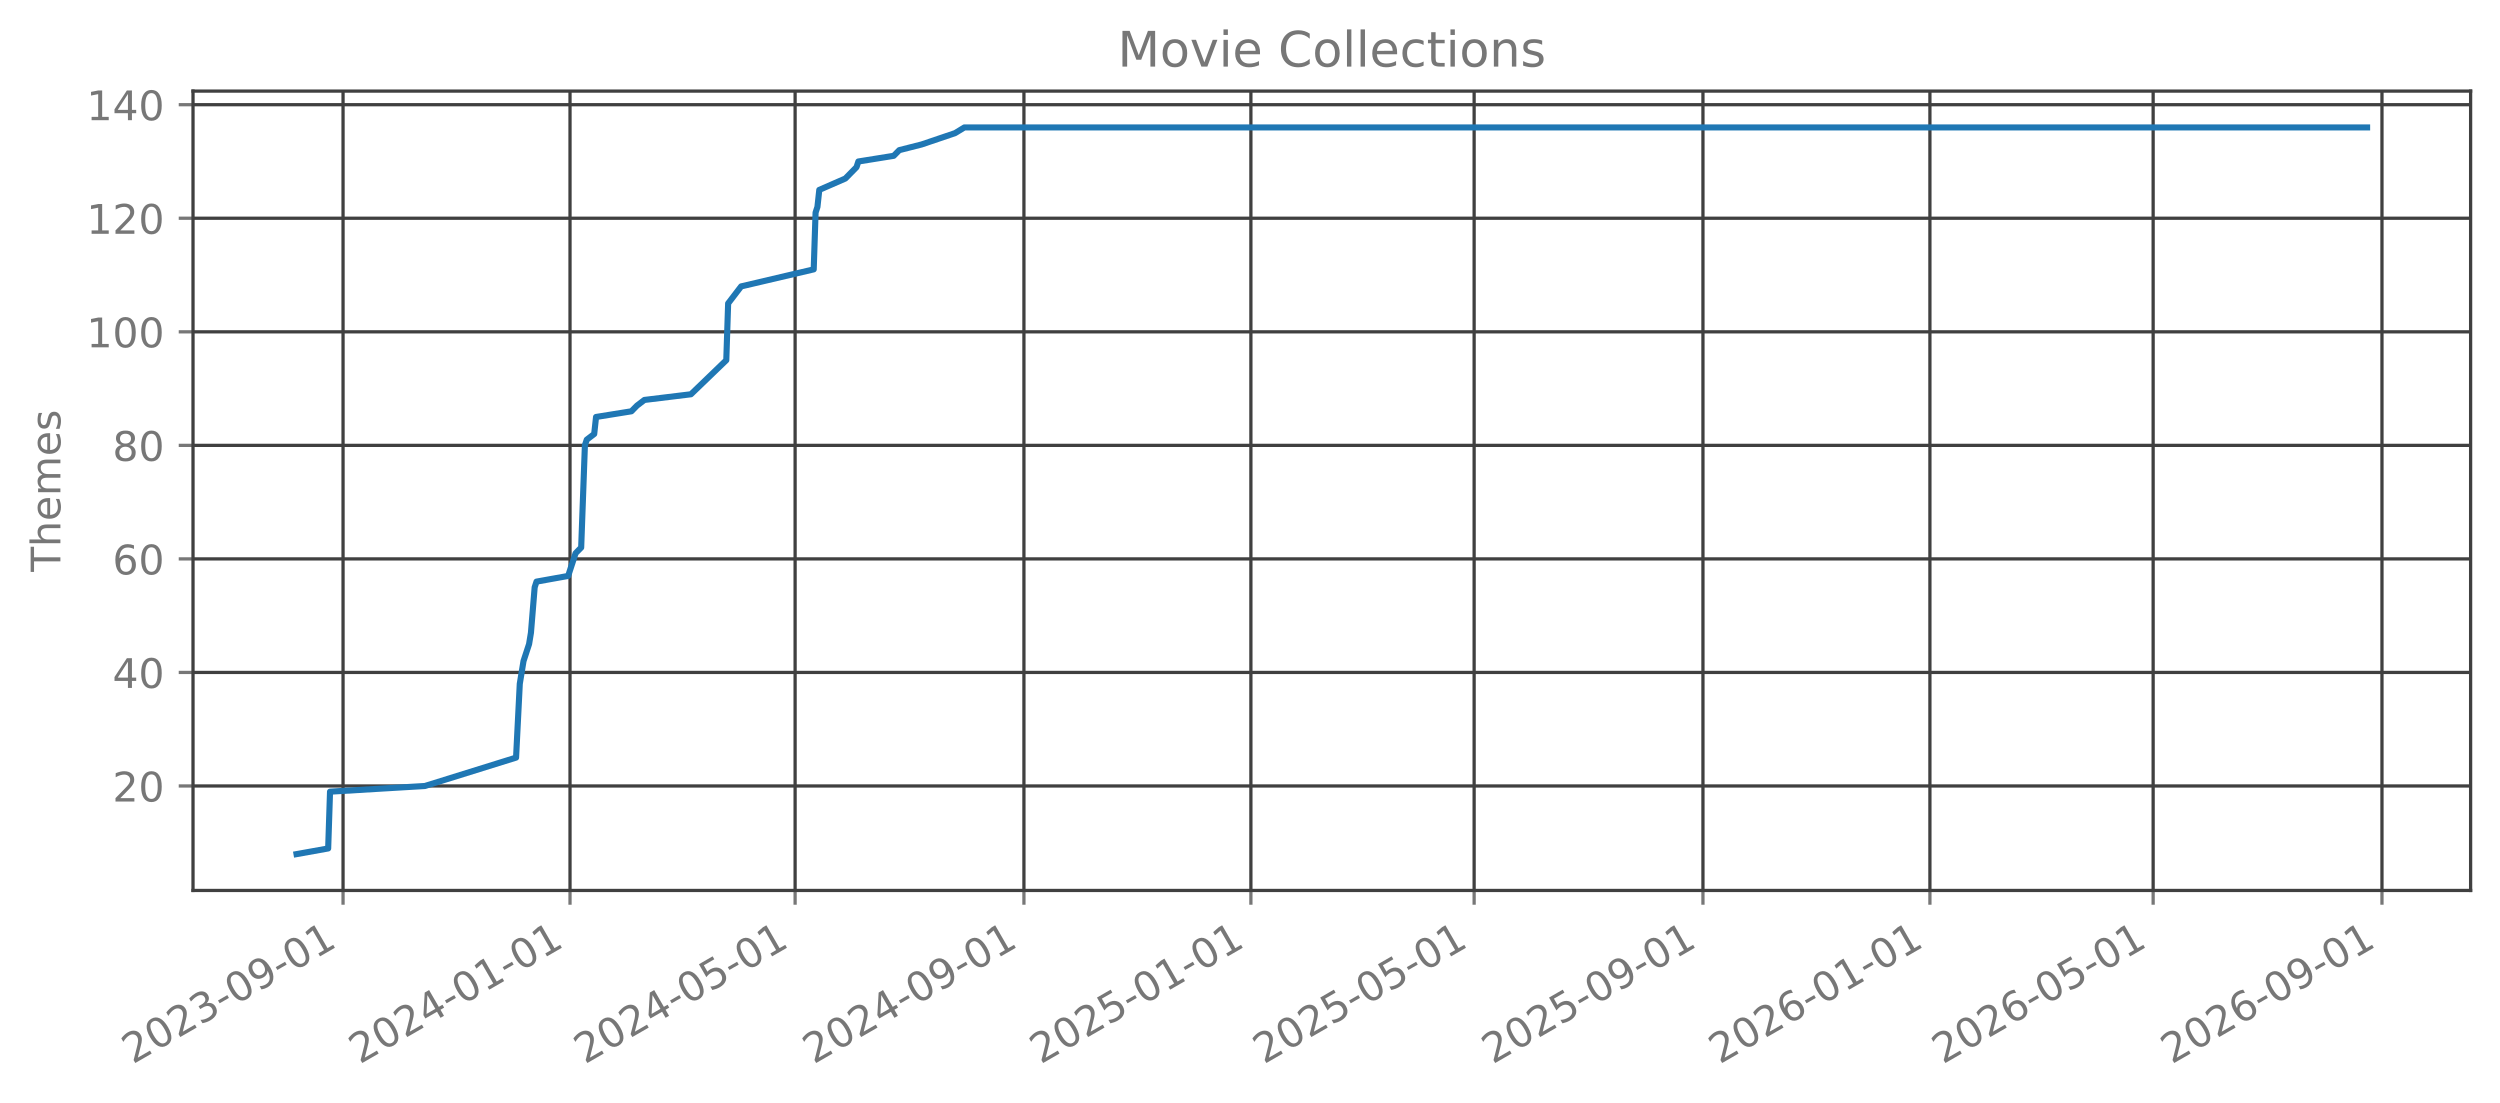
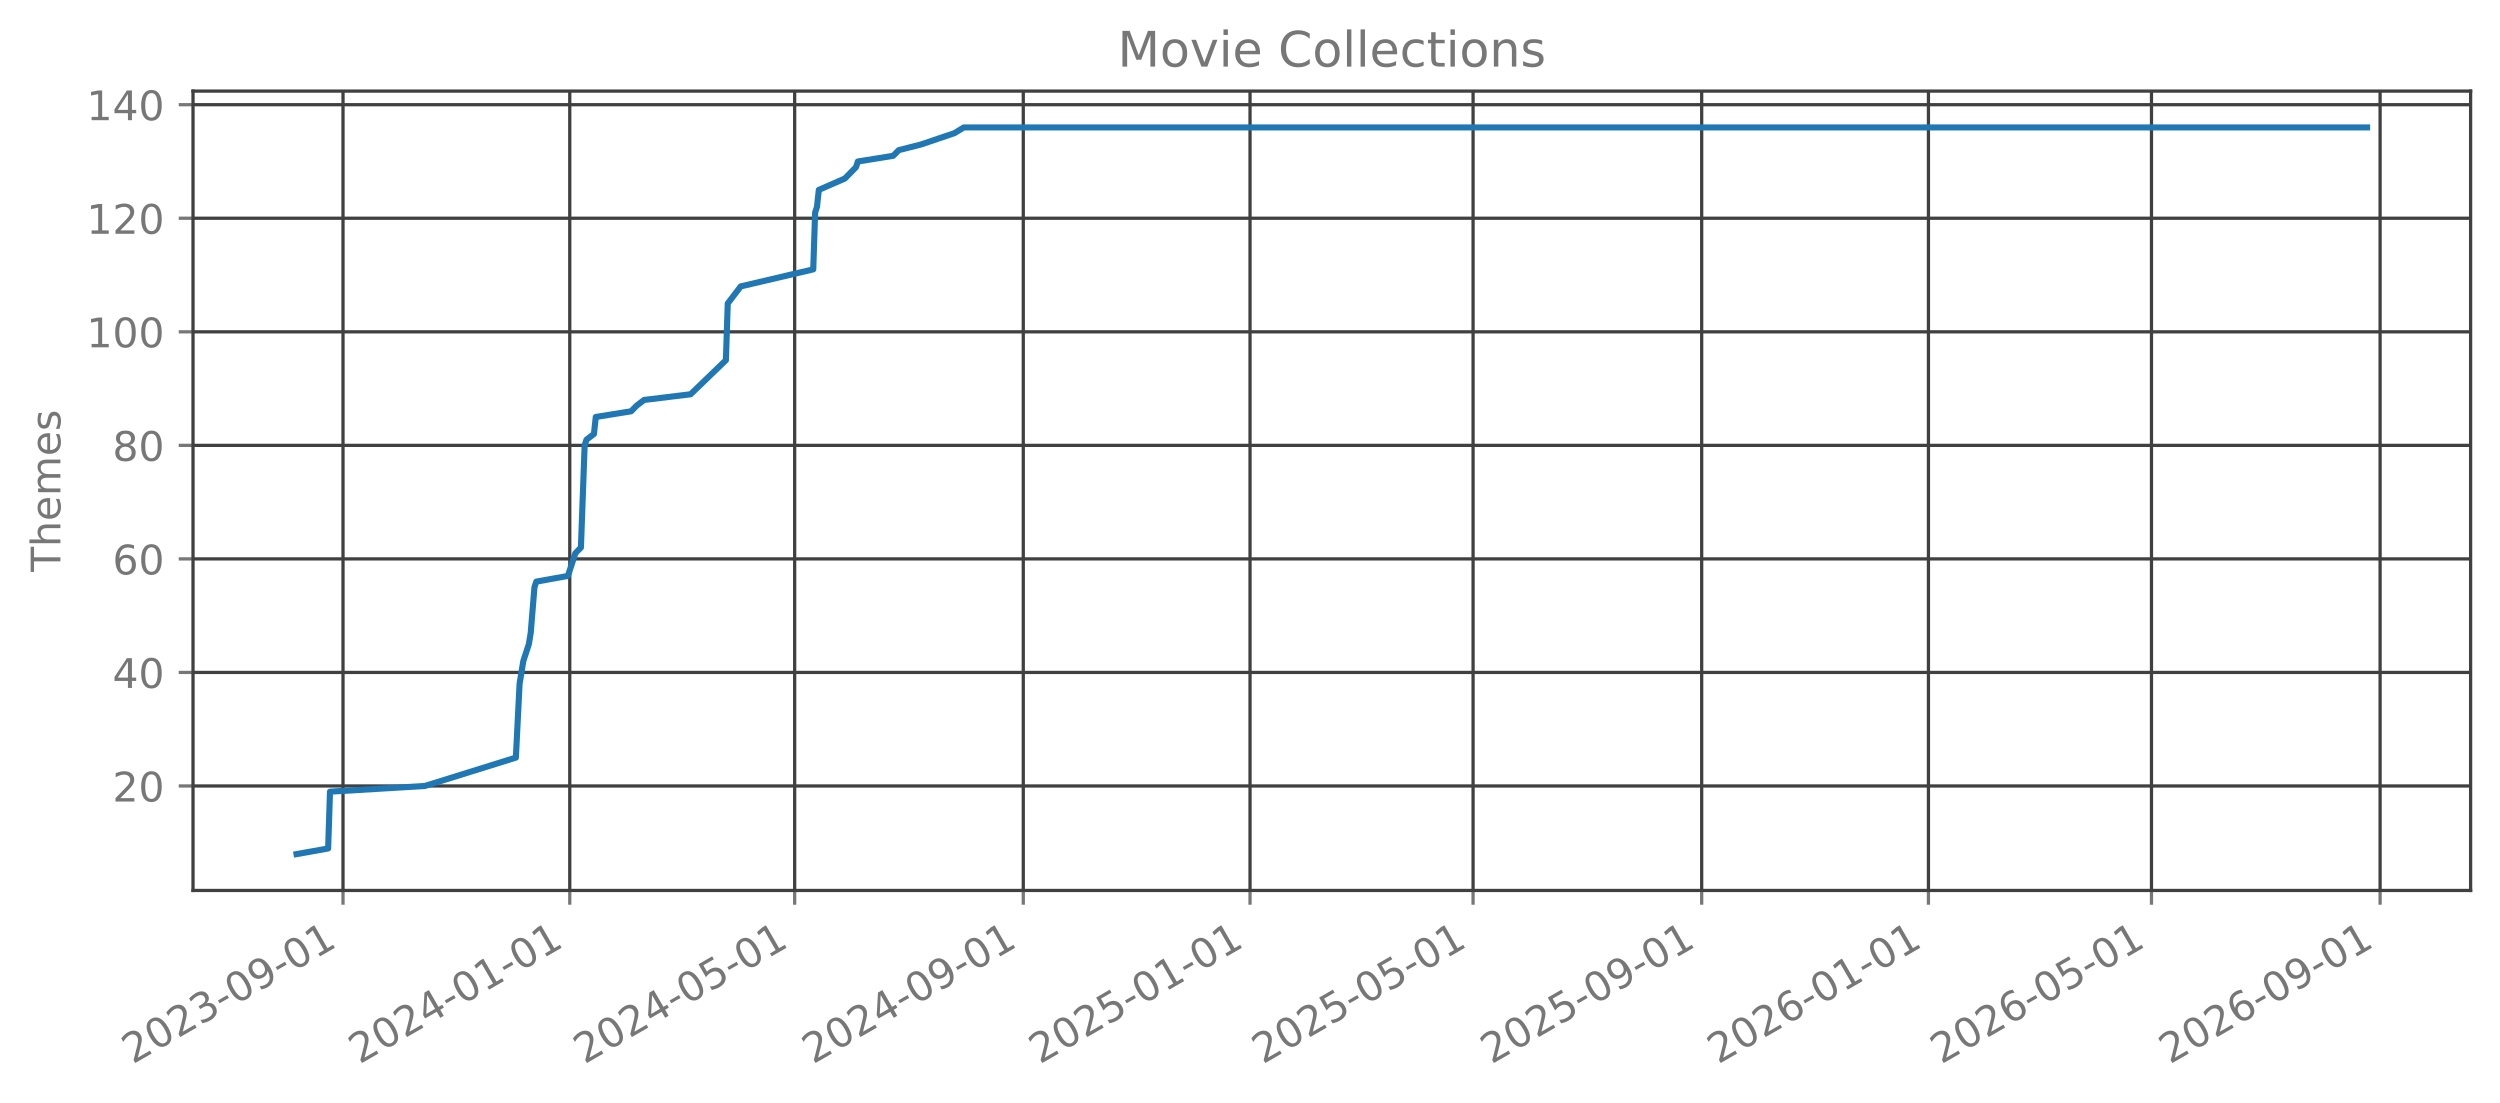
<svg xmlns="http://www.w3.org/2000/svg" xmlns:xlink="http://www.w3.org/1999/xlink" width="612.488pt" height="270.076pt" viewBox="0 0 612.488 270.076" version="1.1">
  <defs>
    <style type="text/css">*{stroke-linejoin: round; stroke-linecap: butt}</style>
  </defs>
  <g id="figure_1">
    <g id="patch_1">
      <path d="M 0 270.076  L 612.488 270.076  L 612.488 -0  L 0 -0  L 0 270.076  z " style="fill: none; opacity: 0" />
    </g>
    <g id="axes_1">
      <g id="patch_2">
        <path d="M 47.288 218.158  L 605.288 218.158  L 605.288 22.318  L 47.288 22.318  L 47.288 218.158  z " style="fill: none; opacity: 0" />
      </g>
      <g id="matplotlib.axis_1">
        <g id="xtick_1">
          <g id="line2d_1">
-             <path d="M 84.046 218.158  L 84.046 22.318  " clip-path="url(#pfbd4c22b71)" style="fill: none; stroke: #404040; stroke-width: 0.8; stroke-linecap: square" />
+             <path d="M 84.036 218.158  L 84.036 22.318  " clip-path="url(#paced54f05f)" style="fill: none; stroke: #404040; stroke-width: 0.8; stroke-linecap: square" />
          </g>
          <g id="line2d_2">
            <defs>
-               <path id="ma69e16c80c" d="M 0 0  L 0 3.5  " style="stroke: #777777; stroke-width: 0.8" />
+               <path id="mc5647ede63" d="M 0 0  L 0 3.5  " style="stroke: #777777; stroke-width: 0.8" />
            </defs>
            <g>
-               <use xlink:href="#ma69e16c80c" x="84.046" y="218.158" style="fill: #777777; stroke: #777777; stroke-width: 0.8" />
+               <use xlink:href="#mc5647ede63" x="84.036" y="218.158" style="fill: #777777; stroke: #777777; stroke-width: 0.8" />
            </g>
          </g>
          <g id="text_1">
-             <g style="fill: #777777" transform="translate(32.5154 260.7957) rotate(-30) scale(0.1 -0.1)">
+             <g style="fill: #777777" transform="translate(32.50518 260.7957) rotate(-30) scale(0.1 -0.1)">
              <defs>
                <path id="DejaVuSans-15" d="M 1228 531  L 3431 531  L 3431 0  L 469 0  L 469 531  Q 828 903 1448 1529  Q 2069 2156 2228 2338  Q 2531 2678 2651 2914  Q 2772 3150 2772 3378  Q 2772 3750 2511 3984  Q 2250 4219 1831 4219  Q 1534 4219 1204 4116  Q 875 4013 500 3803  L 500 4441  Q 881 4594 1212 4672  Q 1544 4750 1819 4750  Q 2544 4750 2975 4387  Q 3406 4025 3406 3419  Q 3406 3131 3298 2873  Q 3191 2616 2906 2266  Q 2828 2175 2409 1742  Q 1991 1309 1228 531  z " transform="scale(0.015625)" />
                <path id="DejaVuSans-13" d="M 2034 4250  Q 1547 4250 1301 3770  Q 1056 3291 1056 2328  Q 1056 1369 1301 889  Q 1547 409 2034 409  Q 2525 409 2770 889  Q 3016 1369 3016 2328  Q 3016 3291 2770 3770  Q 2525 4250 2034 4250  z M 2034 4750  Q 2819 4750 3233 4129  Q 3647 3509 3647 2328  Q 3647 1150 3233 529  Q 2819 -91 2034 -91  Q 1250 -91 836 529  Q 422 1150 422 2328  Q 422 3509 836 4129  Q 1250 4750 2034 4750  z " transform="scale(0.015625)" />
                <path id="DejaVuSans-16" d="M 2597 2516  Q 3050 2419 3304 2112  Q 3559 1806 3559 1356  Q 3559 666 3084 287  Q 2609 -91 1734 -91  Q 1441 -91 1130 -33  Q 819 25 488 141  L 488 750  Q 750 597 1062 519  Q 1375 441 1716 441  Q 2309 441 2620 675  Q 2931 909 2931 1356  Q 2931 1769 2642 2001  Q 2353 2234 1838 2234  L 1294 2234  L 1294 2753  L 1863 2753  Q 2328 2753 2575 2939  Q 2822 3125 2822 3475  Q 2822 3834 2567 4026  Q 2313 4219 1838 4219  Q 1578 4219 1281 4162  Q 984 4106 628 3988  L 628 4550  Q 988 4650 1302 4700  Q 1616 4750 1894 4750  Q 2613 4750 3031 4423  Q 3450 4097 3450 3541  Q 3450 3153 3228 2886  Q 3006 2619 2597 2516  z " transform="scale(0.015625)" />
                <path id="DejaVuSans-10" d="M 313 2009  L 1997 2009  L 1997 1497  L 313 1497  L 313 2009  z " transform="scale(0.015625)" />
                <path id="DejaVuSans-1c" d="M 703 97  L 703 672  Q 941 559 1184 500  Q 1428 441 1663 441  Q 2288 441 2617 861  Q 2947 1281 2994 2138  Q 2813 1869 2534 1725  Q 2256 1581 1919 1581  Q 1219 1581 811 2004  Q 403 2428 403 3163  Q 403 3881 828 4315  Q 1253 4750 1959 4750  Q 2769 4750 3195 4129  Q 3622 3509 3622 2328  Q 3622 1225 3098 567  Q 2575 -91 1691 -91  Q 1453 -91 1209 -44  Q 966 3 703 97  z M 1959 2075  Q 2384 2075 2632 2365  Q 2881 2656 2881 3163  Q 2881 3666 2632 3958  Q 2384 4250 1959 4250  Q 1534 4250 1286 3958  Q 1038 3666 1038 3163  Q 1038 2656 1286 2365  Q 1534 2075 1959 2075  z " transform="scale(0.015625)" />
                <path id="DejaVuSans-14" d="M 794 531  L 1825 531  L 1825 4091  L 703 3866  L 703 4441  L 1819 4666  L 2450 4666  L 2450 531  L 3481 531  L 3481 0  L 794 0  L 794 531  z " transform="scale(0.015625)" />
              </defs>
              <use xlink:href="#DejaVuSans-15" />
              <use xlink:href="#DejaVuSans-13" transform="translate(63.625 0)" />
              <use xlink:href="#DejaVuSans-15" transform="translate(127.25 0)" />
              <use xlink:href="#DejaVuSans-16" transform="translate(190.875 0)" />
              <use xlink:href="#DejaVuSans-10" transform="translate(254.5 0)" />
              <use xlink:href="#DejaVuSans-13" transform="translate(290.5781 0)" />
              <use xlink:href="#DejaVuSans-1c" transform="translate(354.2031 0)" />
              <use xlink:href="#DejaVuSans-10" transform="translate(417.8281 0)" />
              <use xlink:href="#DejaVuSans-13" transform="translate(453.9062 0)" />
              <use xlink:href="#DejaVuSans-14" transform="translate(517.5312 0)" />
            </g>
          </g>
        </g>
        <g id="xtick_2">
          <g id="line2d_3">
-             <path d="M 139.65 218.158  L 139.65 22.318  " clip-path="url(#pfbd4c22b71)" style="fill: none; stroke: #404040; stroke-width: 0.8; stroke-linecap: square" />
+             <path d="M 139.59 218.158  L 139.59 22.318  " clip-path="url(#paced54f05f)" style="fill: none; stroke: #404040; stroke-width: 0.8; stroke-linecap: square" />
          </g>
          <g id="line2d_4">
            <g>
-               <use xlink:href="#ma69e16c80c" x="139.65" y="218.158" style="fill: #777777; stroke: #777777; stroke-width: 0.8" />
+               <use xlink:href="#mc5647ede63" x="139.59" y="218.158" style="fill: #777777; stroke: #777777; stroke-width: 0.8" />
            </g>
          </g>
          <g id="text_2">
-             <g style="fill: #777777" transform="translate(88.11942 260.7957) rotate(-30) scale(0.1 -0.1)">
+             <g style="fill: #777777" transform="translate(88.05928 260.7957) rotate(-30) scale(0.1 -0.1)">
              <defs>
                <path id="DejaVuSans-17" d="M 2419 4116  L 825 1625  L 2419 1625  L 2419 4116  z M 2253 4666  L 3047 4666  L 3047 1625  L 3713 1625  L 3713 1100  L 3047 1100  L 3047 0  L 2419 0  L 2419 1100  L 313 1100  L 313 1709  L 2253 4666  z " transform="scale(0.015625)" />
              </defs>
              <use xlink:href="#DejaVuSans-15" />
              <use xlink:href="#DejaVuSans-13" transform="translate(63.625 0)" />
              <use xlink:href="#DejaVuSans-15" transform="translate(127.25 0)" />
              <use xlink:href="#DejaVuSans-17" transform="translate(190.875 0)" />
              <use xlink:href="#DejaVuSans-10" transform="translate(254.5 0)" />
              <use xlink:href="#DejaVuSans-13" transform="translate(290.5781 0)" />
              <use xlink:href="#DejaVuSans-14" transform="translate(354.2031 0)" />
              <use xlink:href="#DejaVuSans-10" transform="translate(417.8281 0)" />
              <use xlink:href="#DejaVuSans-13" transform="translate(453.9062 0)" />
              <use xlink:href="#DejaVuSans-14" transform="translate(517.5312 0)" />
            </g>
          </g>
        </g>
        <g id="xtick_3">
          <g id="line2d_5">
-             <path d="M 194.798 218.158  L 194.798 22.318  " clip-path="url(#pfbd4c22b71)" style="fill: none; stroke: #404040; stroke-width: 0.8; stroke-linecap: square" />
+             <path d="M 194.689 218.158  L 194.689 22.318  " clip-path="url(#paced54f05f)" style="fill: none; stroke: #404040; stroke-width: 0.8; stroke-linecap: square" />
          </g>
          <g id="line2d_6">
            <g>
-               <use xlink:href="#ma69e16c80c" x="194.798" y="218.158" style="fill: #777777; stroke: #777777; stroke-width: 0.8" />
+               <use xlink:href="#mc5647ede63" x="194.689" y="218.158" style="fill: #777777; stroke: #777777; stroke-width: 0.8" />
            </g>
          </g>
          <g id="text_3">
-             <g style="fill: #777777" transform="translate(143.2677 260.7957) rotate(-30) scale(0.1 -0.1)">
+             <g style="fill: #777777" transform="translate(143.158 260.7957) rotate(-30) scale(0.1 -0.1)">
              <defs>
                <path id="DejaVuSans-18" d="M 691 4666  L 3169 4666  L 3169 4134  L 1269 4134  L 1269 2991  Q 1406 3038 1543 3061  Q 1681 3084 1819 3084  Q 2600 3084 3056 2656  Q 3513 2228 3513 1497  Q 3513 744 3044 326  Q 2575 -91 1722 -91  Q 1428 -91 1123 -41  Q 819 9 494 109  L 494 744  Q 775 591 1075 516  Q 1375 441 1709 441  Q 2250 441 2565 725  Q 2881 1009 2881 1497  Q 2881 1984 2565 2268  Q 2250 2553 1709 2553  Q 1456 2553 1204 2497  Q 953 2441 691 2322  L 691 4666  z " transform="scale(0.015625)" />
              </defs>
              <use xlink:href="#DejaVuSans-15" />
              <use xlink:href="#DejaVuSans-13" transform="translate(63.625 0)" />
              <use xlink:href="#DejaVuSans-15" transform="translate(127.25 0)" />
              <use xlink:href="#DejaVuSans-17" transform="translate(190.875 0)" />
              <use xlink:href="#DejaVuSans-10" transform="translate(254.5 0)" />
              <use xlink:href="#DejaVuSans-13" transform="translate(290.5781 0)" />
              <use xlink:href="#DejaVuSans-18" transform="translate(354.2031 0)" />
              <use xlink:href="#DejaVuSans-10" transform="translate(417.8281 0)" />
              <use xlink:href="#DejaVuSans-13" transform="translate(453.9062 0)" />
              <use xlink:href="#DejaVuSans-14" transform="translate(517.5312 0)" />
            </g>
          </g>
        </g>
        <g id="xtick_4">
          <g id="line2d_7">
-             <path d="M 250.858 218.158  L 250.858 22.318  " clip-path="url(#pfbd4c22b71)" style="fill: none; stroke: #404040; stroke-width: 0.8; stroke-linecap: square" />
+             <path d="M 250.698 218.158  L 250.698 22.318  " clip-path="url(#paced54f05f)" style="fill: none; stroke: #404040; stroke-width: 0.8; stroke-linecap: square" />
          </g>
          <g id="line2d_8">
            <g>
-               <use xlink:href="#ma69e16c80c" x="250.858" y="218.158" style="fill: #777777; stroke: #777777; stroke-width: 0.8" />
+               <use xlink:href="#mc5647ede63" x="250.698" y="218.158" style="fill: #777777; stroke: #777777; stroke-width: 0.8" />
            </g>
          </g>
          <g id="text_4">
-             <g style="fill: #777777" transform="translate(199.3275 260.7957) rotate(-30) scale(0.1 -0.1)">
+             <g style="fill: #777777" transform="translate(199.1675 260.7957) rotate(-30) scale(0.1 -0.1)">
              <use xlink:href="#DejaVuSans-15" />
              <use xlink:href="#DejaVuSans-13" transform="translate(63.625 0)" />
              <use xlink:href="#DejaVuSans-15" transform="translate(127.25 0)" />
              <use xlink:href="#DejaVuSans-17" transform="translate(190.875 0)" />
              <use xlink:href="#DejaVuSans-10" transform="translate(254.5 0)" />
              <use xlink:href="#DejaVuSans-13" transform="translate(290.5781 0)" />
              <use xlink:href="#DejaVuSans-1c" transform="translate(354.2031 0)" />
              <use xlink:href="#DejaVuSans-10" transform="translate(417.8281 0)" />
              <use xlink:href="#DejaVuSans-13" transform="translate(453.9062 0)" />
              <use xlink:href="#DejaVuSans-14" transform="translate(517.5312 0)" />
            </g>
          </g>
        </g>
        <g id="xtick_5">
          <g id="line2d_9">
-             <path d="M 306.462 218.158  L 306.462 22.318  " clip-path="url(#pfbd4c22b71)" style="fill: none; stroke: #404040; stroke-width: 0.8; stroke-linecap: square" />
+             <path d="M 306.252 218.158  L 306.252 22.318  " clip-path="url(#paced54f05f)" style="fill: none; stroke: #404040; stroke-width: 0.8; stroke-linecap: square" />
          </g>
          <g id="line2d_10">
            <g>
-               <use xlink:href="#ma69e16c80c" x="306.462" y="218.158" style="fill: #777777; stroke: #777777; stroke-width: 0.8" />
+               <use xlink:href="#mc5647ede63" x="306.252" y="218.158" style="fill: #777777; stroke: #777777; stroke-width: 0.8" />
            </g>
          </g>
          <g id="text_5">
-             <g style="fill: #777777" transform="translate(254.9315 260.7957) rotate(-30) scale(0.1 -0.1)">
+             <g style="fill: #777777" transform="translate(254.7216 260.7957) rotate(-30) scale(0.1 -0.1)">
              <use xlink:href="#DejaVuSans-15" />
              <use xlink:href="#DejaVuSans-13" transform="translate(63.625 0)" />
              <use xlink:href="#DejaVuSans-15" transform="translate(127.25 0)" />
              <use xlink:href="#DejaVuSans-18" transform="translate(190.875 0)" />
              <use xlink:href="#DejaVuSans-10" transform="translate(254.5 0)" />
              <use xlink:href="#DejaVuSans-13" transform="translate(290.5781 0)" />
              <use xlink:href="#DejaVuSans-14" transform="translate(354.2031 0)" />
              <use xlink:href="#DejaVuSans-10" transform="translate(417.8281 0)" />
              <use xlink:href="#DejaVuSans-13" transform="translate(453.9062 0)" />
              <use xlink:href="#DejaVuSans-14" transform="translate(517.5312 0)" />
            </g>
          </g>
        </g>
        <g id="xtick_6">
          <g id="line2d_11">
-             <path d="M 361.155 218.158  L 361.155 22.318  " clip-path="url(#pfbd4c22b71)" style="fill: none; stroke: #404040; stroke-width: 0.8; stroke-linecap: square" />
+             <path d="M 360.896 218.158  L 360.896 22.318  " clip-path="url(#paced54f05f)" style="fill: none; stroke: #404040; stroke-width: 0.8; stroke-linecap: square" />
          </g>
          <g id="line2d_12">
            <g>
-               <use xlink:href="#ma69e16c80c" x="361.155" y="218.158" style="fill: #777777; stroke: #777777; stroke-width: 0.8" />
+               <use xlink:href="#mc5647ede63" x="360.896" y="218.158" style="fill: #777777; stroke: #777777; stroke-width: 0.8" />
            </g>
          </g>
          <g id="text_6">
-             <g style="fill: #777777" transform="translate(309.624 260.7957) rotate(-30) scale(0.1 -0.1)">
+             <g style="fill: #777777" transform="translate(309.365 260.7957) rotate(-30) scale(0.1 -0.1)">
              <use xlink:href="#DejaVuSans-15" />
              <use xlink:href="#DejaVuSans-13" transform="translate(63.625 0)" />
              <use xlink:href="#DejaVuSans-15" transform="translate(127.25 0)" />
              <use xlink:href="#DejaVuSans-18" transform="translate(190.875 0)" />
              <use xlink:href="#DejaVuSans-10" transform="translate(254.5 0)" />
              <use xlink:href="#DejaVuSans-13" transform="translate(290.5781 0)" />
              <use xlink:href="#DejaVuSans-18" transform="translate(354.2031 0)" />
              <use xlink:href="#DejaVuSans-10" transform="translate(417.8281 0)" />
              <use xlink:href="#DejaVuSans-13" transform="translate(453.9062 0)" />
              <use xlink:href="#DejaVuSans-14" transform="translate(517.5312 0)" />
            </g>
          </g>
        </g>
        <g id="xtick_7">
          <g id="line2d_13">
-             <path d="M 417.215 218.158  L 417.215 22.318  " clip-path="url(#pfbd4c22b71)" style="fill: none; stroke: #404040; stroke-width: 0.8; stroke-linecap: square" />
+             <path d="M 416.905 218.158  L 416.905 22.318  " clip-path="url(#paced54f05f)" style="fill: none; stroke: #404040; stroke-width: 0.8; stroke-linecap: square" />
          </g>
          <g id="line2d_14">
            <g>
-               <use xlink:href="#ma69e16c80c" x="417.215" y="218.158" style="fill: #777777; stroke: #777777; stroke-width: 0.8" />
+               <use xlink:href="#mc5647ede63" x="416.905" y="218.158" style="fill: #777777; stroke: #777777; stroke-width: 0.8" />
            </g>
          </g>
          <g id="text_7">
-             <g style="fill: #777777" transform="translate(365.6837 260.7957) rotate(-30) scale(0.1 -0.1)">
+             <g style="fill: #777777" transform="translate(365.3744 260.7957) rotate(-30) scale(0.1 -0.1)">
              <use xlink:href="#DejaVuSans-15" />
              <use xlink:href="#DejaVuSans-13" transform="translate(63.625 0)" />
              <use xlink:href="#DejaVuSans-15" transform="translate(127.25 0)" />
              <use xlink:href="#DejaVuSans-18" transform="translate(190.875 0)" />
              <use xlink:href="#DejaVuSans-10" transform="translate(254.5 0)" />
              <use xlink:href="#DejaVuSans-13" transform="translate(290.5781 0)" />
              <use xlink:href="#DejaVuSans-1c" transform="translate(354.2031 0)" />
              <use xlink:href="#DejaVuSans-10" transform="translate(417.8281 0)" />
              <use xlink:href="#DejaVuSans-13" transform="translate(453.9062 0)" />
              <use xlink:href="#DejaVuSans-14" transform="translate(517.5312 0)" />
            </g>
          </g>
        </g>
        <g id="xtick_8">
          <g id="line2d_15">
-             <path d="M 472.819 218.158  L 472.819 22.318  " clip-path="url(#pfbd4c22b71)" style="fill: none; stroke: #404040; stroke-width: 0.8; stroke-linecap: square" />
+             <path d="M 472.459 218.158  L 472.459 22.318  " clip-path="url(#paced54f05f)" style="fill: none; stroke: #404040; stroke-width: 0.8; stroke-linecap: square" />
          </g>
          <g id="line2d_16">
            <g>
-               <use xlink:href="#ma69e16c80c" x="472.819" y="218.158" style="fill: #777777; stroke: #777777; stroke-width: 0.8" />
+               <use xlink:href="#mc5647ede63" x="472.459" y="218.158" style="fill: #777777; stroke: #777777; stroke-width: 0.8" />
            </g>
          </g>
          <g id="text_8">
-             <g style="fill: #777777" transform="translate(421.2878 260.7957) rotate(-30) scale(0.1 -0.1)">
+             <g style="fill: #777777" transform="translate(420.9285 260.7957) rotate(-30) scale(0.1 -0.1)">
              <defs>
                <path id="DejaVuSans-19" d="M 2113 2584  Q 1688 2584 1439 2293  Q 1191 2003 1191 1497  Q 1191 994 1439 701  Q 1688 409 2113 409  Q 2538 409 2786 701  Q 3034 994 3034 1497  Q 3034 2003 2786 2293  Q 2538 2584 2113 2584  z M 3366 4563  L 3366 3988  Q 3128 4100 2886 4159  Q 2644 4219 2406 4219  Q 1781 4219 1451 3797  Q 1122 3375 1075 2522  Q 1259 2794 1537 2939  Q 1816 3084 2150 3084  Q 2853 3084 3261 2657  Q 3669 2231 3669 1497  Q 3669 778 3244 343  Q 2819 -91 2113 -91  Q 1303 -91 875 529  Q 447 1150 447 2328  Q 447 3434 972 4092  Q 1497 4750 2381 4750  Q 2619 4750 2861 4703  Q 3103 4656 3366 4563  z " transform="scale(0.015625)" />
              </defs>
              <use xlink:href="#DejaVuSans-15" />
              <use xlink:href="#DejaVuSans-13" transform="translate(63.625 0)" />
              <use xlink:href="#DejaVuSans-15" transform="translate(127.25 0)" />
              <use xlink:href="#DejaVuSans-19" transform="translate(190.875 0)" />
              <use xlink:href="#DejaVuSans-10" transform="translate(254.5 0)" />
              <use xlink:href="#DejaVuSans-13" transform="translate(290.5781 0)" />
              <use xlink:href="#DejaVuSans-14" transform="translate(354.2031 0)" />
              <use xlink:href="#DejaVuSans-10" transform="translate(417.8281 0)" />
              <use xlink:href="#DejaVuSans-13" transform="translate(453.9062 0)" />
              <use xlink:href="#DejaVuSans-14" transform="translate(517.5312 0)" />
            </g>
          </g>
        </g>
        <g id="xtick_9">
          <g id="line2d_17">
-             <path d="M 527.511 218.158  L 527.511 22.318  " clip-path="url(#pfbd4c22b71)" style="fill: none; stroke: #404040; stroke-width: 0.8; stroke-linecap: square" />
+             <path d="M 527.103 218.158  L 527.103 22.318  " clip-path="url(#paced54f05f)" style="fill: none; stroke: #404040; stroke-width: 0.8; stroke-linecap: square" />
          </g>
          <g id="line2d_18">
            <g>
-               <use xlink:href="#ma69e16c80c" x="527.511" y="218.158" style="fill: #777777; stroke: #777777; stroke-width: 0.8" />
+               <use xlink:href="#mc5647ede63" x="527.103" y="218.158" style="fill: #777777; stroke: #777777; stroke-width: 0.8" />
            </g>
          </g>
          <g id="text_9">
-             <g style="fill: #777777" transform="translate(475.9802 260.7957) rotate(-30) scale(0.1 -0.1)">
+             <g style="fill: #777777" transform="translate(475.5719 260.7957) rotate(-30) scale(0.1 -0.1)">
              <use xlink:href="#DejaVuSans-15" />
              <use xlink:href="#DejaVuSans-13" transform="translate(63.625 0)" />
              <use xlink:href="#DejaVuSans-15" transform="translate(127.25 0)" />
              <use xlink:href="#DejaVuSans-19" transform="translate(190.875 0)" />
              <use xlink:href="#DejaVuSans-10" transform="translate(254.5 0)" />
              <use xlink:href="#DejaVuSans-13" transform="translate(290.5781 0)" />
              <use xlink:href="#DejaVuSans-18" transform="translate(354.2031 0)" />
              <use xlink:href="#DejaVuSans-10" transform="translate(417.8281 0)" />
              <use xlink:href="#DejaVuSans-13" transform="translate(453.9062 0)" />
              <use xlink:href="#DejaVuSans-14" transform="translate(517.5312 0)" />
            </g>
          </g>
        </g>
        <g id="xtick_10">
          <g id="line2d_19">
-             <path d="M 583.571 218.158  L 583.571 22.318  " clip-path="url(#pfbd4c22b71)" style="fill: none; stroke: #404040; stroke-width: 0.8; stroke-linecap: square" />
+             <path d="M 583.112 218.158  L 583.112 22.318  " clip-path="url(#paced54f05f)" style="fill: none; stroke: #404040; stroke-width: 0.8; stroke-linecap: square" />
          </g>
          <g id="line2d_20">
            <g>
-               <use xlink:href="#ma69e16c80c" x="583.571" y="218.158" style="fill: #777777; stroke: #777777; stroke-width: 0.8" />
+               <use xlink:href="#mc5647ede63" x="583.112" y="218.158" style="fill: #777777; stroke: #777777; stroke-width: 0.8" />
            </g>
          </g>
          <g id="text_10">
-             <g style="fill: #777777" transform="translate(532.04 260.7957) rotate(-30) scale(0.1 -0.1)">
+             <g style="fill: #777777" transform="translate(531.5814 260.7957) rotate(-30) scale(0.1 -0.1)">
              <use xlink:href="#DejaVuSans-15" />
              <use xlink:href="#DejaVuSans-13" transform="translate(63.625 0)" />
              <use xlink:href="#DejaVuSans-15" transform="translate(127.25 0)" />
              <use xlink:href="#DejaVuSans-19" transform="translate(190.875 0)" />
              <use xlink:href="#DejaVuSans-10" transform="translate(254.5 0)" />
              <use xlink:href="#DejaVuSans-13" transform="translate(290.5781 0)" />
              <use xlink:href="#DejaVuSans-1c" transform="translate(354.2031 0)" />
              <use xlink:href="#DejaVuSans-10" transform="translate(417.8281 0)" />
              <use xlink:href="#DejaVuSans-13" transform="translate(453.9062 0)" />
              <use xlink:href="#DejaVuSans-14" transform="translate(517.5312 0)" />
            </g>
          </g>
        </g>
      </g>
      <g id="matplotlib.axis_2">
        <g id="ytick_1">
          <g id="line2d_21">
-             <path d="M 47.288 192.565  L 605.288 192.565  " clip-path="url(#pfbd4c22b71)" style="fill: none; stroke: #404040; stroke-width: 0.8; stroke-linecap: square" />
+             <path d="M 47.288 192.565  L 605.288 192.565  " clip-path="url(#paced54f05f)" style="fill: none; stroke: #404040; stroke-width: 0.8; stroke-linecap: square" />
          </g>
          <g id="line2d_22">
            <defs>
-               <path id="m16a56bcf5e" d="M 0 0  L -3.5 0  " style="stroke: #777777; stroke-width: 0.8" />
+               <path id="md242ddf408" d="M 0 0  L -3.5 0  " style="stroke: #777777; stroke-width: 0.8" />
            </defs>
            <g>
-               <use xlink:href="#m16a56bcf5e" x="47.288" y="192.565" style="fill: #777777; stroke: #777777; stroke-width: 0.8" />
+               <use xlink:href="#md242ddf408" x="47.288" y="192.565" style="fill: #777777; stroke: #777777; stroke-width: 0.8" />
            </g>
          </g>
          <g id="text_11">
            <g style="fill: #777777" transform="translate(27.56328 196.3642) scale(0.1 -0.1)">
              <use xlink:href="#DejaVuSans-15" />
              <use xlink:href="#DejaVuSans-13" transform="translate(63.625 0)" />
            </g>
          </g>
        </g>
        <g id="ytick_2">
          <g id="line2d_23">
-             <path d="M 47.288 164.747  L 605.288 164.747  " clip-path="url(#pfbd4c22b71)" style="fill: none; stroke: #404040; stroke-width: 0.8; stroke-linecap: square" />
+             <path d="M 47.288 164.747  L 605.288 164.747  " clip-path="url(#paced54f05f)" style="fill: none; stroke: #404040; stroke-width: 0.8; stroke-linecap: square" />
          </g>
          <g id="line2d_24">
            <g>
-               <use xlink:href="#m16a56bcf5e" x="47.288" y="164.747" style="fill: #777777; stroke: #777777; stroke-width: 0.8" />
+               <use xlink:href="#md242ddf408" x="47.288" y="164.747" style="fill: #777777; stroke: #777777; stroke-width: 0.8" />
            </g>
          </g>
          <g id="text_12">
            <g style="fill: #777777" transform="translate(27.56328 168.546) scale(0.1 -0.1)">
              <use xlink:href="#DejaVuSans-17" />
              <use xlink:href="#DejaVuSans-13" transform="translate(63.625 0)" />
            </g>
          </g>
        </g>
        <g id="ytick_3">
          <g id="line2d_25">
-             <path d="M 47.288 136.929  L 605.288 136.929  " clip-path="url(#pfbd4c22b71)" style="fill: none; stroke: #404040; stroke-width: 0.8; stroke-linecap: square" />
+             <path d="M 47.288 136.929  L 605.288 136.929  " clip-path="url(#paced54f05f)" style="fill: none; stroke: #404040; stroke-width: 0.8; stroke-linecap: square" />
          </g>
          <g id="line2d_26">
            <g>
-               <use xlink:href="#m16a56bcf5e" x="47.288" y="136.929" style="fill: #777777; stroke: #777777; stroke-width: 0.8" />
+               <use xlink:href="#md242ddf408" x="47.288" y="136.929" style="fill: #777777; stroke: #777777; stroke-width: 0.8" />
            </g>
          </g>
          <g id="text_13">
            <g style="fill: #777777" transform="translate(27.56328 140.7279) scale(0.1 -0.1)">
              <use xlink:href="#DejaVuSans-19" />
              <use xlink:href="#DejaVuSans-13" transform="translate(63.625 0)" />
            </g>
          </g>
        </g>
        <g id="ytick_4">
          <g id="line2d_27">
-             <path d="M 47.288 109.111  L 605.288 109.111  " clip-path="url(#pfbd4c22b71)" style="fill: none; stroke: #404040; stroke-width: 0.8; stroke-linecap: square" />
+             <path d="M 47.288 109.111  L 605.288 109.111  " clip-path="url(#paced54f05f)" style="fill: none; stroke: #404040; stroke-width: 0.8; stroke-linecap: square" />
          </g>
          <g id="line2d_28">
            <g>
-               <use xlink:href="#m16a56bcf5e" x="47.288" y="109.111" style="fill: #777777; stroke: #777777; stroke-width: 0.8" />
+               <use xlink:href="#md242ddf408" x="47.288" y="109.111" style="fill: #777777; stroke: #777777; stroke-width: 0.8" />
            </g>
          </g>
          <g id="text_14">
            <g style="fill: #777777" transform="translate(27.56328 112.9097) scale(0.1 -0.1)">
              <defs>
                <path id="DejaVuSans-1b" d="M 2034 2216  Q 1584 2216 1326 1975  Q 1069 1734 1069 1313  Q 1069 891 1326 650  Q 1584 409 2034 409  Q 2484 409 2743 651  Q 3003 894 3003 1313  Q 3003 1734 2745 1975  Q 2488 2216 2034 2216  z M 1403 2484  Q 997 2584 770 2862  Q 544 3141 544 3541  Q 544 4100 942 4425  Q 1341 4750 2034 4750  Q 2731 4750 3128 4425  Q 3525 4100 3525 3541  Q 3525 3141 3298 2862  Q 3072 2584 2669 2484  Q 3125 2378 3379 2068  Q 3634 1759 3634 1313  Q 3634 634 3220 271  Q 2806 -91 2034 -91  Q 1263 -91 848 271  Q 434 634 434 1313  Q 434 1759 690 2068  Q 947 2378 1403 2484  z M 1172 3481  Q 1172 3119 1398 2916  Q 1625 2713 2034 2713  Q 2441 2713 2670 2916  Q 2900 3119 2900 3481  Q 2900 3844 2670 4047  Q 2441 4250 2034 4250  Q 1625 4250 1398 4047  Q 1172 3844 1172 3481  z " transform="scale(0.015625)" />
              </defs>
              <use xlink:href="#DejaVuSans-1b" />
              <use xlink:href="#DejaVuSans-13" transform="translate(63.625 0)" />
            </g>
          </g>
        </g>
        <g id="ytick_5">
          <g id="line2d_29">
-             <path d="M 47.288 81.293  L 605.288 81.293  " clip-path="url(#pfbd4c22b71)" style="fill: none; stroke: #404040; stroke-width: 0.8; stroke-linecap: square" />
+             <path d="M 47.288 81.293  L 605.288 81.293  " clip-path="url(#paced54f05f)" style="fill: none; stroke: #404040; stroke-width: 0.8; stroke-linecap: square" />
          </g>
          <g id="line2d_30">
            <g>
-               <use xlink:href="#m16a56bcf5e" x="47.288" y="81.293" style="fill: #777777; stroke: #777777; stroke-width: 0.8" />
+               <use xlink:href="#md242ddf408" x="47.288" y="81.293" style="fill: #777777; stroke: #777777; stroke-width: 0.8" />
            </g>
          </g>
          <g id="text_15">
            <g style="fill: #777777" transform="translate(21.20078 85.0915) scale(0.1 -0.1)">
              <use xlink:href="#DejaVuSans-14" />
              <use xlink:href="#DejaVuSans-13" transform="translate(63.625 0)" />
              <use xlink:href="#DejaVuSans-13" transform="translate(127.25 0)" />
            </g>
          </g>
        </g>
        <g id="ytick_6">
          <g id="line2d_31">
-             <path d="M 47.288 53.474  L 605.288 53.474  " clip-path="url(#pfbd4c22b71)" style="fill: none; stroke: #404040; stroke-width: 0.8; stroke-linecap: square" />
+             <path d="M 47.288 53.474  L 605.288 53.474  " clip-path="url(#paced54f05f)" style="fill: none; stroke: #404040; stroke-width: 0.8; stroke-linecap: square" />
          </g>
          <g id="line2d_32">
            <g>
-               <use xlink:href="#m16a56bcf5e" x="47.288" y="53.474" style="fill: #777777; stroke: #777777; stroke-width: 0.8" />
+               <use xlink:href="#md242ddf408" x="47.288" y="53.474" style="fill: #777777; stroke: #777777; stroke-width: 0.8" />
            </g>
          </g>
          <g id="text_16">
            <g style="fill: #777777" transform="translate(21.20078 57.27332) scale(0.1 -0.1)">
              <use xlink:href="#DejaVuSans-14" />
              <use xlink:href="#DejaVuSans-15" transform="translate(63.625 0)" />
              <use xlink:href="#DejaVuSans-13" transform="translate(127.25 0)" />
            </g>
          </g>
        </g>
        <g id="ytick_7">
          <g id="line2d_33">
-             <path d="M 47.288 25.656  L 605.288 25.656  " clip-path="url(#pfbd4c22b71)" style="fill: none; stroke: #404040; stroke-width: 0.8; stroke-linecap: square" />
+             <path d="M 47.288 25.656  L 605.288 25.656  " clip-path="url(#paced54f05f)" style="fill: none; stroke: #404040; stroke-width: 0.8; stroke-linecap: square" />
          </g>
          <g id="line2d_34">
            <g>
-               <use xlink:href="#m16a56bcf5e" x="47.288" y="25.656" style="fill: #777777; stroke: #777777; stroke-width: 0.8" />
+               <use xlink:href="#md242ddf408" x="47.288" y="25.656" style="fill: #777777; stroke: #777777; stroke-width: 0.8" />
            </g>
          </g>
          <g id="text_17">
            <g style="fill: #777777" transform="translate(21.20078 29.45513) scale(0.1 -0.1)">
              <use xlink:href="#DejaVuSans-14" />
              <use xlink:href="#DejaVuSans-17" transform="translate(63.625 0)" />
              <use xlink:href="#DejaVuSans-13" transform="translate(127.25 0)" />
            </g>
          </g>
        </g>
        <g id="text_18">
          <g style="fill: #777777" transform="translate(14.79844 140.0889) rotate(-90) scale(0.1 -0.1)">
            <defs>
              <path id="DejaVuSans-37" d="M -19 4666  L 3928 4666  L 3928 4134  L 2272 4134  L 2272 0  L 1638 0  L 1638 4134  L -19 4134  L -19 4666  z " transform="scale(0.015625)" />
              <path id="DejaVuSans-4b" d="M 3513 2113  L 3513 0  L 2938 0  L 2938 2094  Q 2938 2591 2744 2837  Q 2550 3084 2163 3084  Q 1697 3084 1428 2787  Q 1159 2491 1159 1978  L 1159 0  L 581 0  L 581 4863  L 1159 4863  L 1159 2956  Q 1366 3272 1645 3428  Q 1925 3584 2291 3584  Q 2894 3584 3203 3211  Q 3513 2838 3513 2113  z " transform="scale(0.015625)" />
              <path id="DejaVuSans-48" d="M 3597 1894  L 3597 1613  L 953 1613  Q 991 1019 1311 708  Q 1631 397 2203 397  Q 2534 397 2845 478  Q 3156 559 3463 722  L 3463 178  Q 3153 47 2828 -22  Q 2503 -91 2169 -91  Q 1331 -91 842 396  Q 353 884 353 1716  Q 353 2575 817 3079  Q 1281 3584 2069 3584  Q 2775 3584 3186 3129  Q 3597 2675 3597 1894  z M 3022 2063  Q 3016 2534 2758 2815  Q 2500 3097 2075 3097  Q 1594 3097 1305 2825  Q 1016 2553 972 2059  L 3022 2063  z " transform="scale(0.015625)" />
              <path id="DejaVuSans-50" d="M 3328 2828  Q 3544 3216 3844 3400  Q 4144 3584 4550 3584  Q 5097 3584 5394 3201  Q 5691 2819 5691 2113  L 5691 0  L 5113 0  L 5113 2094  Q 5113 2597 4934 2840  Q 4756 3084 4391 3084  Q 3944 3084 3684 2787  Q 3425 2491 3425 1978  L 3425 0  L 2847 0  L 2847 2094  Q 2847 2600 2669 2842  Q 2491 3084 2119 3084  Q 1678 3084 1418 2786  Q 1159 2488 1159 1978  L 1159 0  L 581 0  L 581 3500  L 1159 3500  L 1159 2956  Q 1356 3278 1631 3431  Q 1906 3584 2284 3584  Q 2666 3584 2933 3390  Q 3200 3197 3328 2828  z " transform="scale(0.015625)" />
              <path id="DejaVuSans-56" d="M 2834 3397  L 2834 2853  Q 2591 2978 2328 3040  Q 2066 3103 1784 3103  Q 1356 3103 1142 2972  Q 928 2841 928 2578  Q 928 2378 1081 2264  Q 1234 2150 1697 2047  L 1894 2003  Q 2506 1872 2764 1633  Q 3022 1394 3022 966  Q 3022 478 2636 193  Q 2250 -91 1575 -91  Q 1294 -91 989 -36  Q 684 19 347 128  L 347 722  Q 666 556 975 473  Q 1284 391 1588 391  Q 1994 391 2212 530  Q 2431 669 2431 922  Q 2431 1156 2273 1281  Q 2116 1406 1581 1522  L 1381 1569  Q 847 1681 609 1914  Q 372 2147 372 2553  Q 372 3047 722 3315  Q 1072 3584 1716 3584  Q 2034 3584 2315 3537  Q 2597 3491 2834 3397  z " transform="scale(0.015625)" />
            </defs>
            <use xlink:href="#DejaVuSans-37" />
            <use xlink:href="#DejaVuSans-4b" transform="translate(61.07812 0)" />
            <use xlink:href="#DejaVuSans-48" transform="translate(124.4531 0)" />
            <use xlink:href="#DejaVuSans-50" transform="translate(185.9844 0)" />
            <use xlink:href="#DejaVuSans-48" transform="translate(283.3906 0)" />
            <use xlink:href="#DejaVuSans-56" transform="translate(344.9219 0)" />
          </g>
        </g>
      </g>
      <g id="line2d_35">
-         <path d="M 72.652 209.256  L 80.4 207.865  L 80.856 193.956  L 104.1 192.565  L 126.433 185.611  L 127.344 167.529  L 128.256 161.965  L 129.167 159.184  L 129.623 157.793  L 130.079 155.011  L 130.991 143.884  L 131.446 142.493  L 139.194 141.102  L 140.562 136.929  L 141.018 135.538  L 142.385 134.147  L 143.296 109.111  L 143.752 107.72  L 145.575 106.329  L 146.031 102.156  L 154.691 100.765  L 156.058 99.374  L 157.881 97.984  L 169.275 96.593  L 177.935 88.247  L 178.391 74.338  L 181.581 70.165  L 199.356 65.993  L 199.812 52.084  L 200.268 50.693  L 200.723 46.52  L 207.104 43.738  L 208.472 42.347  L 209.839 40.956  L 210.295 39.565  L 218.954 38.174  L 220.322 36.784  L 225.791 35.393  L 233.995 32.611  L 236.274 31.22  L 579.925 31.22  " clip-path="url(#pfbd4c22b71)" style="fill: none; stroke: #1f77b4; stroke-width: 1.5; stroke-linecap: square" />
+         <path d="M 72.652 209.256  L 80.393 207.865  L 80.848 193.956  L 104.072 192.565  L 126.385 185.611  L 127.295 167.529  L 128.206 161.965  L 129.117 159.184  L 129.572 157.793  L 130.027 155.011  L 130.938 143.884  L 131.394 142.493  L 139.135 141.102  L 140.501 136.929  L 140.956 135.538  L 142.322 134.147  L 143.233 109.111  L 143.688 107.72  L 145.51 106.329  L 145.965 102.156  L 154.617 100.765  L 155.983 99.374  L 157.805 97.984  L 169.189 96.593  L 177.84 88.247  L 178.296 74.338  L 181.483 70.165  L 199.242 65.993  L 199.698 52.084  L 200.153 50.693  L 200.609 46.52  L 206.984 43.738  L 208.35 42.347  L 209.716 40.956  L 210.171 39.565  L 218.823 38.174  L 220.189 36.784  L 225.653 35.393  L 233.85 32.611  L 236.127 31.22  L 579.925 31.22  " clip-path="url(#paced54f05f)" style="fill: none; stroke: #1f77b4; stroke-width: 1.5; stroke-linecap: square" />
      </g>
      <g id="patch_3">
        <path d="M 47.288 218.158  L 47.288 22.318  " style="fill: none; stroke: #404040; stroke-width: 0.8; stroke-linejoin: miter; stroke-linecap: square" />
      </g>
      <g id="patch_4">
        <path d="M 605.288 218.158  L 605.288 22.318  " style="fill: none; stroke: #404040; stroke-width: 0.8; stroke-linejoin: miter; stroke-linecap: square" />
      </g>
      <g id="patch_5">
        <path d="M 47.288 218.158  L 605.288 218.158  " style="fill: none; stroke: #404040; stroke-width: 0.8; stroke-linejoin: miter; stroke-linecap: square" />
      </g>
      <g id="patch_6">
        <path d="M 47.288 22.318  L 605.288 22.318  " style="fill: none; stroke: #404040; stroke-width: 0.8; stroke-linejoin: miter; stroke-linecap: square" />
      </g>
      <g id="text_19">
        <g style="fill: #777777" transform="translate(273.8192 16.31812) scale(0.12 -0.12)">
          <defs>
            <path id="DejaVuSans-30" d="M 628 4666  L 1569 4666  L 2759 1491  L 3956 4666  L 4897 4666  L 4897 0  L 4281 0  L 4281 4097  L 3078 897  L 2444 897  L 1241 4097  L 1241 0  L 628 0  L 628 4666  z " transform="scale(0.015625)" />
            <path id="DejaVuSans-52" d="M 1959 3097  Q 1497 3097 1228 2736  Q 959 2375 959 1747  Q 959 1119 1226 758  Q 1494 397 1959 397  Q 2419 397 2687 759  Q 2956 1122 2956 1747  Q 2956 2369 2687 2733  Q 2419 3097 1959 3097  z M 1959 3584  Q 2709 3584 3137 3096  Q 3566 2609 3566 1747  Q 3566 888 3137 398  Q 2709 -91 1959 -91  Q 1206 -91 779 398  Q 353 888 353 1747  Q 353 2609 779 3096  Q 1206 3584 1959 3584  z " transform="scale(0.015625)" />
            <path id="DejaVuSans-59" d="M 191 3500  L 800 3500  L 1894 563  L 2988 3500  L 3597 3500  L 2284 0  L 1503 0  L 191 3500  z " transform="scale(0.015625)" />
            <path id="DejaVuSans-4c" d="M 603 3500  L 1178 3500  L 1178 0  L 603 0  L 603 3500  z M 603 4863  L 1178 4863  L 1178 4134  L 603 4134  L 603 4863  z " transform="scale(0.015625)" />
            <path id="DejaVuSans-3" transform="scale(0.015625)" />
            <path id="DejaVuSans-26" d="M 4122 4306  L 4122 3641  Q 3803 3938 3442 4084  Q 3081 4231 2675 4231  Q 1875 4231 1450 3742  Q 1025 3253 1025 2328  Q 1025 1406 1450 917  Q 1875 428 2675 428  Q 3081 428 3442 575  Q 3803 722 4122 1019  L 4122 359  Q 3791 134 3420 21  Q 3050 -91 2638 -91  Q 1578 -91 968 557  Q 359 1206 359 2328  Q 359 3453 968 4101  Q 1578 4750 2638 4750  Q 3056 4750 3426 4639  Q 3797 4528 4122 4306  z " transform="scale(0.015625)" />
            <path id="DejaVuSans-4f" d="M 603 4863  L 1178 4863  L 1178 0  L 603 0  L 603 4863  z " transform="scale(0.015625)" />
            <path id="DejaVuSans-46" d="M 3122 3366  L 3122 2828  Q 2878 2963 2633 3030  Q 2388 3097 2138 3097  Q 1578 3097 1268 2742  Q 959 2388 959 1747  Q 959 1106 1268 751  Q 1578 397 2138 397  Q 2388 397 2633 464  Q 2878 531 3122 666  L 3122 134  Q 2881 22 2623 -34  Q 2366 -91 2075 -91  Q 1284 -91 818 406  Q 353 903 353 1747  Q 353 2603 823 3093  Q 1294 3584 2113 3584  Q 2378 3584 2631 3529  Q 2884 3475 3122 3366  z " transform="scale(0.015625)" />
            <path id="DejaVuSans-57" d="M 1172 4494  L 1172 3500  L 2356 3500  L 2356 3053  L 1172 3053  L 1172 1153  Q 1172 725 1289 603  Q 1406 481 1766 481  L 2356 481  L 2356 0  L 1766 0  Q 1100 0 847 248  Q 594 497 594 1153  L 594 3053  L 172 3053  L 172 3500  L 594 3500  L 594 4494  L 1172 4494  z " transform="scale(0.015625)" />
            <path id="DejaVuSans-51" d="M 3513 2113  L 3513 0  L 2938 0  L 2938 2094  Q 2938 2591 2744 2837  Q 2550 3084 2163 3084  Q 1697 3084 1428 2787  Q 1159 2491 1159 1978  L 1159 0  L 581 0  L 581 3500  L 1159 3500  L 1159 2956  Q 1366 3272 1645 3428  Q 1925 3584 2291 3584  Q 2894 3584 3203 3211  Q 3513 2838 3513 2113  z " transform="scale(0.015625)" />
          </defs>
          <use xlink:href="#DejaVuSans-30" />
          <use xlink:href="#DejaVuSans-52" transform="translate(86.28125 0)" />
          <use xlink:href="#DejaVuSans-59" transform="translate(147.4688 0)" />
          <use xlink:href="#DejaVuSans-4c" transform="translate(206.6562 0)" />
          <use xlink:href="#DejaVuSans-48" transform="translate(234.4375 0)" />
          <use xlink:href="#DejaVuSans-3" transform="translate(295.9688 0)" />
          <use xlink:href="#DejaVuSans-26" transform="translate(327.75 0)" />
          <use xlink:href="#DejaVuSans-52" transform="translate(397.5781 0)" />
          <use xlink:href="#DejaVuSans-4f" transform="translate(458.7656 0)" />
          <use xlink:href="#DejaVuSans-4f" transform="translate(486.5469 0)" />
          <use xlink:href="#DejaVuSans-48" transform="translate(514.3281 0)" />
          <use xlink:href="#DejaVuSans-46" transform="translate(575.8594 0)" />
          <use xlink:href="#DejaVuSans-57" transform="translate(630.8438 0)" />
          <use xlink:href="#DejaVuSans-4c" transform="translate(670.0469 0)" />
          <use xlink:href="#DejaVuSans-52" transform="translate(697.8281 0)" />
          <use xlink:href="#DejaVuSans-51" transform="translate(759.0156 0)" />
          <use xlink:href="#DejaVuSans-56" transform="translate(822.3906 0)" />
        </g>
      </g>
    </g>
  </g>
  <defs>
-     <clipPath id="pfbd4c22b71">
+     <clipPath id="paced54f05f">
      <rect x="47.288" y="22.318" width="558" height="195.84" />
    </clipPath>
  </defs>
</svg>
